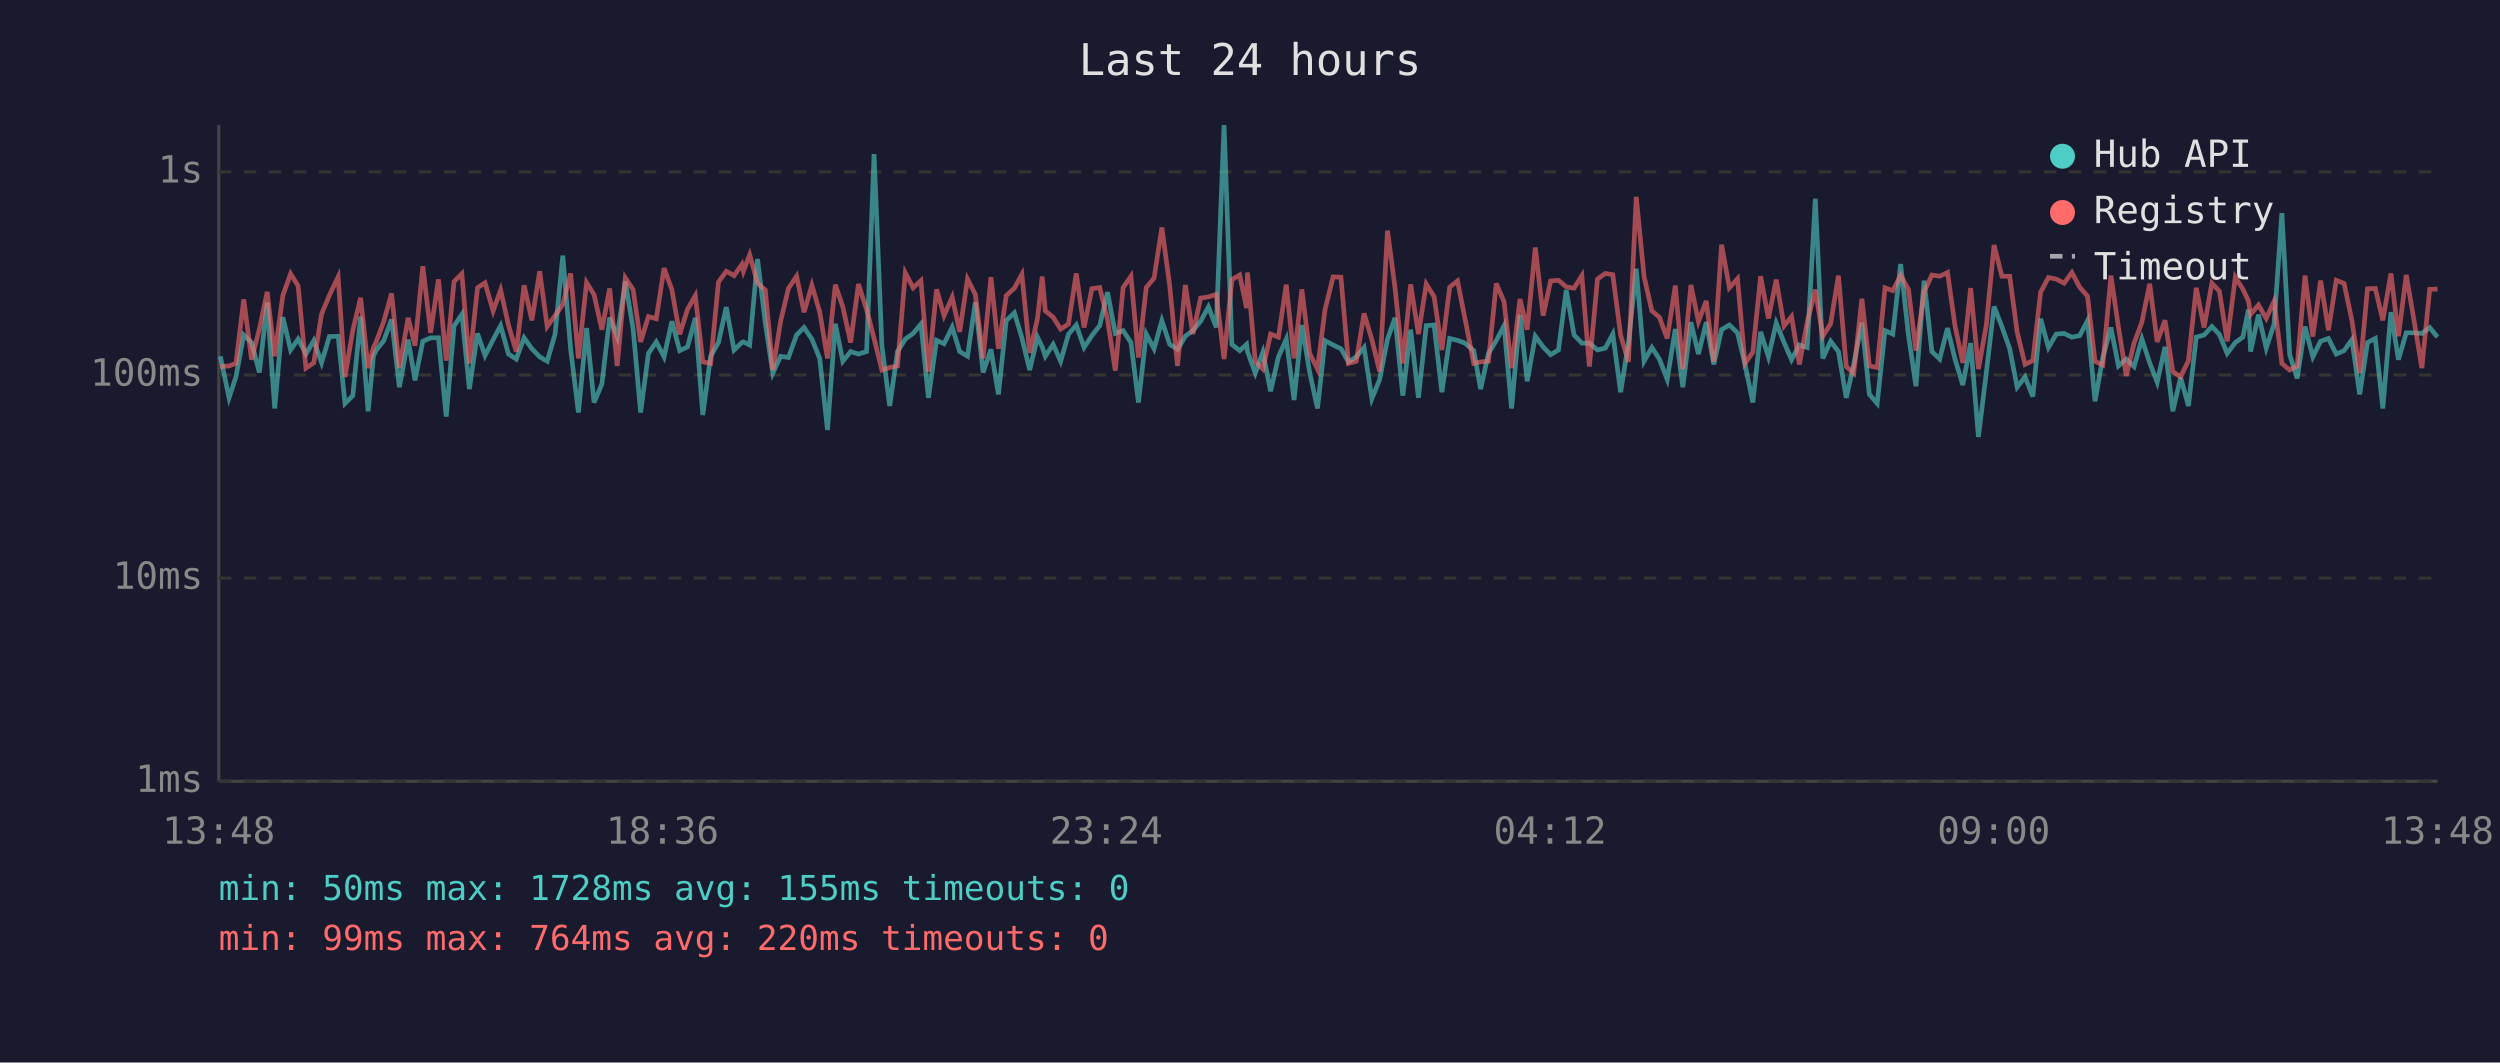
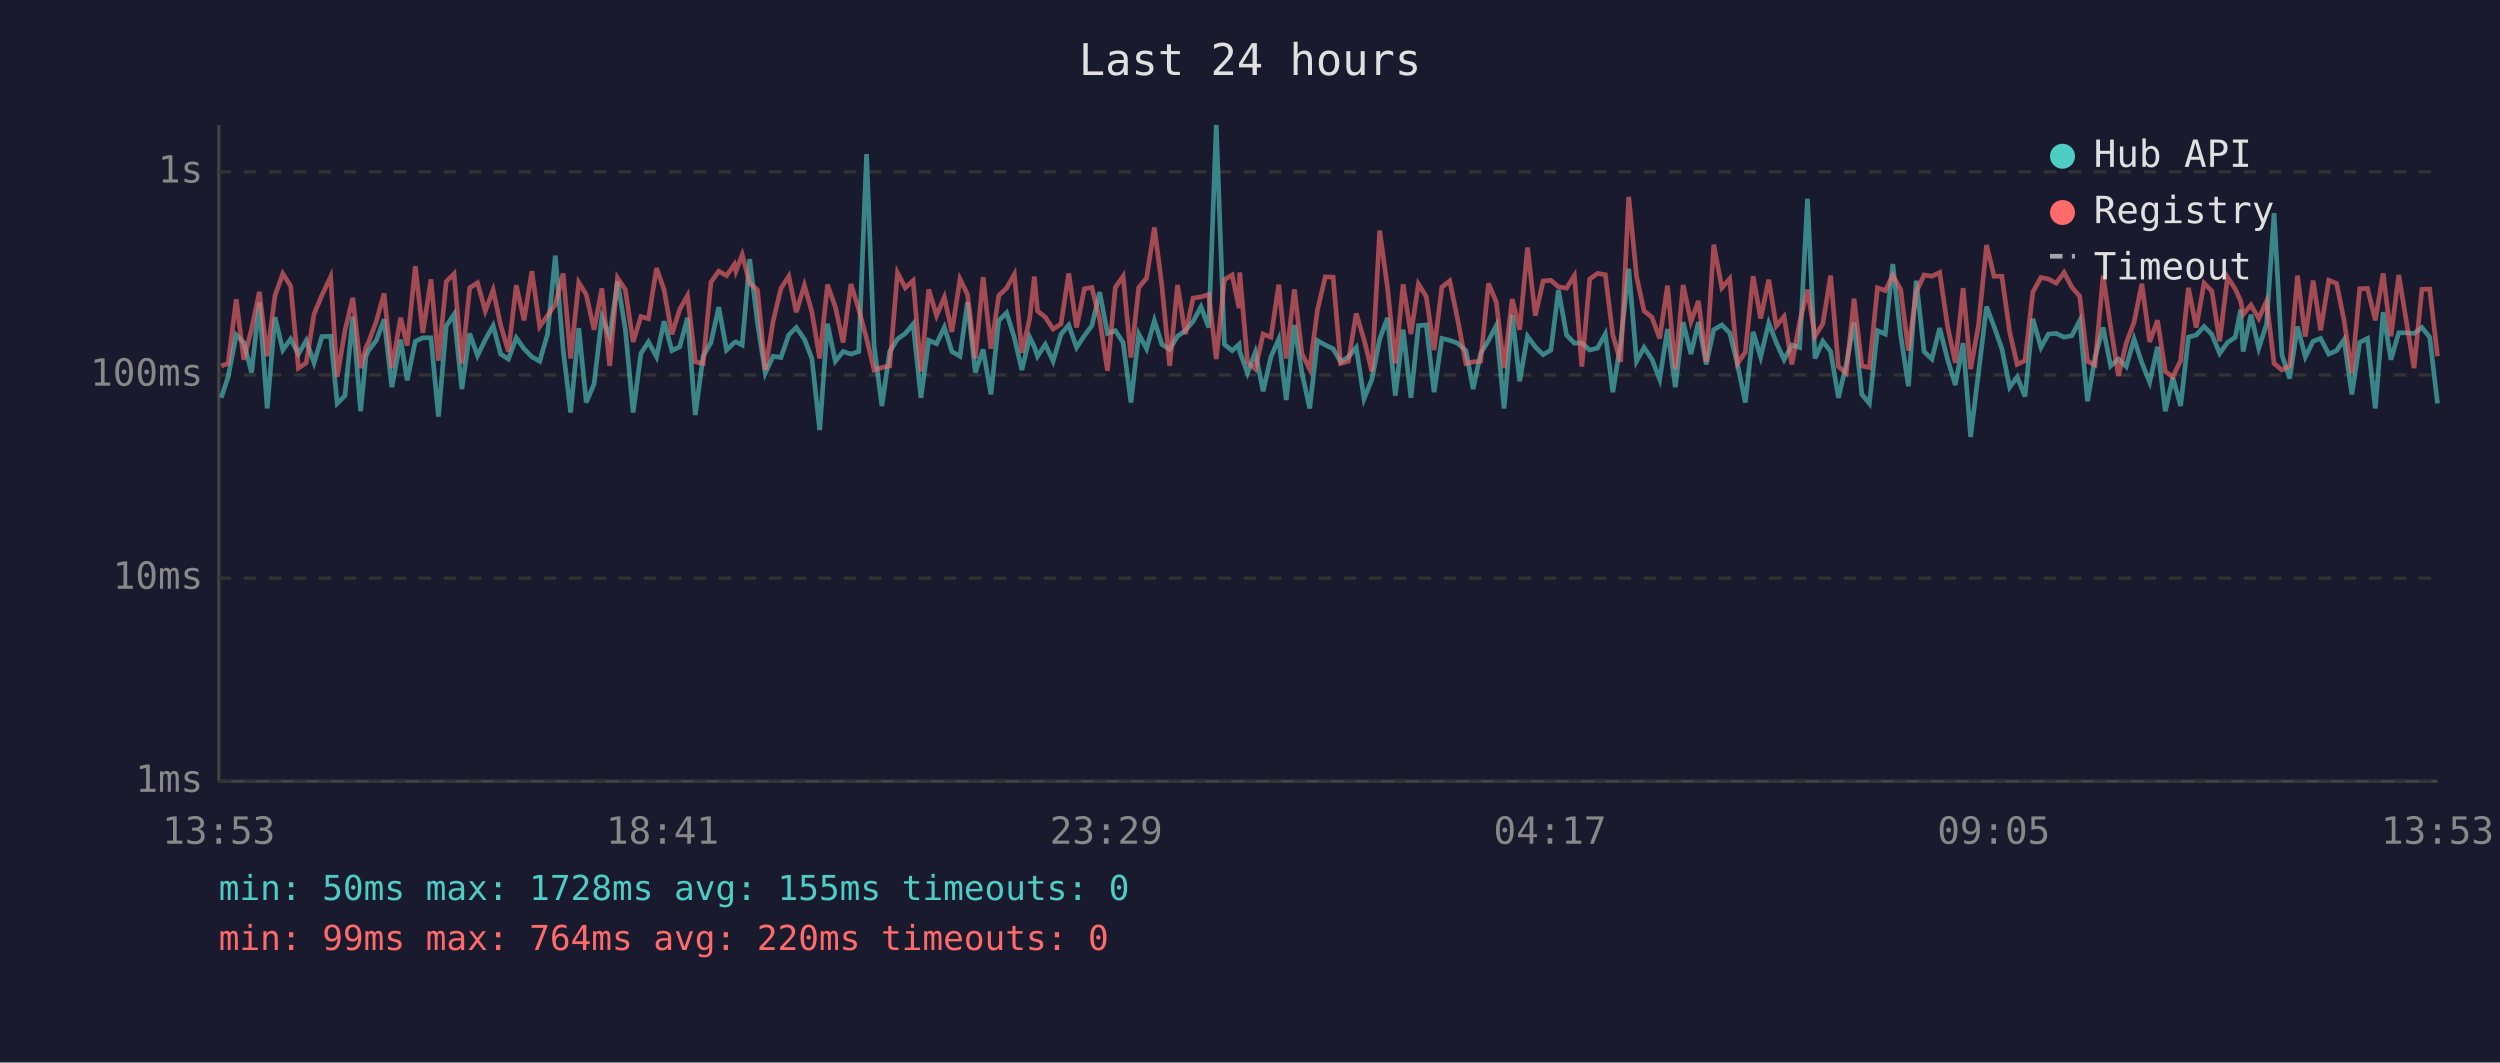
<svg xmlns="http://www.w3.org/2000/svg" viewBox="0 0 800 340" font-family="monospace" font-size="12">
  <rect width="800" height="340" fill="#1a1a2e" />
  <text x="400" y="24" fill="#e0e0e0" font-size="14" text-anchor="middle">Last 24 hours</text>
  <line x1="70" y1="40" x2="70" y2="250" stroke="#444" stroke-width="1" />
  <line x1="70" y1="250" x2="780" y2="250" stroke="#444" stroke-width="1" />
  <line x1="70" y1="250" x2="780" y2="250" stroke="#333" stroke-width="1" stroke-dasharray="4" />
  <text x="65" y="250" fill="#888" text-anchor="end" dominant-baseline="middle">1ms</text>
  <line x1="70" y1="185" x2="780" y2="185" stroke="#333" stroke-width="1" stroke-dasharray="4" />
  <text x="65" y="185" fill="#888" text-anchor="end" dominant-baseline="middle">10ms</text>
  <line x1="70" y1="120" x2="780" y2="120" stroke="#333" stroke-width="1" stroke-dasharray="4" />
  <text x="65" y="120" fill="#888" text-anchor="end" dominant-baseline="middle">100ms</text>
  <line x1="70" y1="55" x2="780" y2="55" stroke="#333" stroke-width="1" stroke-dasharray="4" />
  <text x="65" y="55" fill="#888" text-anchor="end" dominant-baseline="middle">1s</text>
-   <text x="70" y="270" fill="#888" text-anchor="middle">13:48</text>
-   <text x="212" y="270" fill="#888" text-anchor="middle">18:36</text>
-   <text x="354" y="270" fill="#888" text-anchor="middle">23:24</text>
-   <text x="496" y="270" fill="#888" text-anchor="middle">04:12</text>
-   <text x="638" y="270" fill="#888" text-anchor="middle">09:00</text>
-   <text x="780" y="270" fill="#888" text-anchor="middle">13:48</text>
-   <polyline points="70.5,114.0 73.3,127.3 75.5,120.6 78.0,107.2 80.5,109.6 83.0,119.2 85.5,96.8 87.9,130.7 90.5,101.5 93.0,112.0 95.4,108.5 97.9,113.3 100.4,109.0 102.9,116.1 105.4,107.7 108.2,107.6 110.4,129.1 112.9,126.6 115.4,101.3 117.8,131.6 119.5,114.0 120.3,112.2 122.8,109.0 125.3,102.2 127.8,123.9 130.6,108.7 132.8,121.7 135.3,109.2 137.8,108.1 140.3,108.1 142.8,133.3 145.3,104.3 147.8,100.6 150.2,124.5 152.8,106.7 155.2,113.8 157.8,108.7 160.2,104.2 162.7,113.3 165.2,114.9 167.7,108.1 170.2,111.6 172.7,114.2 175.1,115.6 177.6,107.0 180.1,81.8 182.6,111.8 185.1,132.0 187.7,105.0 190.1,128.8 192.6,122.9 195.1,101.6 197.5,107.7 200.1,90.0 202.6,105.3 205.0,132.0 207.5,113.1 210.0,109.4 212.5,114.2 215.0,102.8 217.5,112.2 220.0,111.0 222.5,101.7 224.9,132.8 227.4,114.0 229.9,109.6 232.4,98.3 234.9,112.0 237.4,109.6 237.9,109.4 239.9,110.4 242.4,82.9 244.9,103.4 247.3,119.4 249.8,114.0 252.3,114.4 254.9,107.2 257.3,104.8 259.8,108.5 262.3,114.7 264.8,137.6 267.3,103.6 269.7,115.6 272.2,112.5 274.7,113.3 277.3,112.5 279.7,49.3 282.2,110.6 284.7,129.9 287.2,112.5 289.7,108.5 292.2,106.7 294.7,103.7 297.1,127.3 299.7,108.9 302.1,110.0 304.7,104.7 307.1,112.5 309.6,114.0 312.1,96.7 314.6,119.2 317.1,111.8 319.5,126.2 322.0,102.6 324.6,100.1 327.0,108.1 329.5,118.4 332.0,107.9 333.5,111.0 334.5,114.0 337.0,110.2 339.4,115.6 341.9,107.0 344.4,104.0 346.9,111.2 349.4,107.4 351.9,104.2 354.4,93.5 356.9,106.7 359.4,105.8 361.9,109.6 364.3,128.8 366.8,106.9 369.3,111.6 371.8,102.6 374.3,110.2 376.8,111.8 379.3,107.6 381.7,105.8 384.2,102.8 386.7,98.2 389.2,104.8 391.7,40.0 394.2,110.2 396.7,112.2 398.9,110.2 399.2,112.5 401.7,119.4 404.1,112.7 406.6,125.2 409.1,114.2 411.6,108.5 414.1,128.0 416.6,104.0 419.1,119.2 421.6,130.7 424.0,109.0 426.6,110.4 429.1,111.6 431.5,115.8 434.0,114.2 436.5,111.2 439.0,127.6 441.5,121.4 444.0,108.5 446.4,101.7 448.9,126.6 451.4,105.5 453.9,127.3 456.4,104.2 458.9,104.0 461.4,125.5 463.9,108.3 466.4,108.9 468.8,109.8 471.6,112.2 473.8,124.5 476.3,113.1 478.8,109.0 481.3,104.2 483.7,130.7 486.4,100.7 488.7,122.0 491.3,107.6 493.8,111.0 496.2,113.5 498.7,112.0 501.2,92.8 503.7,107.2 506.2,109.8 508.6,109.8 511.2,112.0 513.7,111.4 516.1,106.9 518.6,125.5 521.1,109.8 523.6,86.0 526.1,115.6 528.6,111.2 531.0,114.9 533.5,121.4 536.1,105.3 538.5,123.9 541.1,103.1 543.5,113.3 546.0,103.1 548.4,116.6 550.9,105.5 553.4,104.0 556.0,106.5 558.4,116.6 560.9,128.8 563.4,106.2 565.9,114.2 568.4,103.4 570.9,109.6 573.3,115.1 575.8,110.4 578.3,111.2 580.9,63.6 583.3,114.7 585.8,109.2 588.3,112.5 590.8,127.3 593.2,116.6 595.8,103.2 598.2,126.2 600.7,129.1 603.2,105.8 605.7,106.9 608.2,84.5 610.7,107.2 613.1,123.6 615.7,89.8 618.2,112.5 620.7,114.9 623.2,105.0 625.6,114.9 628.1,123.2 630.6,109.8 633.1,139.8 635.6,119.4 638.1,98.1 640.6,104.5 643.1,111.6 645.5,123.9 648.0,120.6 650.5,126.9 653.0,102.0 655.5,111.2 658.0,106.9 660.5,106.7 663.0,107.9 665.5,107.4 668.0,102.6 670.4,128.4 672.9,114.4 675.5,104.8 677.9,117.1 680.4,114.9 682.9,117.3 685.4,108.5 687.9,116.1 690.3,122.3 692.8,111.0 695.3,131.6 697.8,120.8 700.3,129.9 702.8,107.9 705.3,107.2 707.8,104.5 710.2,107.0 712.7,113.1 715.3,109.6 717.7,107.9 719.5,99.1 720.2,112.5 722.7,100.7 725.2,111.4 727.7,103.7 730.2,68.2 732.7,113.5 735.1,121.1 737.6,104.5 740.1,114.2 742.6,109.2 745.1,108.3 747.6,113.3 750.1,112.2 752.6,108.7 755.1,126.2 757.6,109.6 760.1,108.3 762.5,130.7 765.1,99.9 767.5,115.1 770.0,106.5 772.5,106.5 775.0,106.7 777.5,104.8 780.0,107.9" fill="none" stroke="#4ecdc4" stroke-width="1.5" opacity="0.6" />
-   <polyline points="70.5,117.3 73.3,117.1 75.5,116.3 78.0,95.8 80.5,115.1 83.0,105.3 85.5,93.4 87.9,114.0 90.5,94.6 93.0,87.6 95.4,91.5 97.9,117.8 100.4,116.1 102.9,100.5 105.4,94.5 108.2,88.6 110.4,120.6 112.9,105.7 115.4,95.3 117.8,117.8 119.5,111.2 120.3,109.6 122.8,102.9 125.3,93.9 127.8,117.8 130.6,101.7 132.8,110.6 135.3,85.2 137.8,106.5 140.3,89.4 142.8,115.4 145.3,90.1 147.8,87.6 150.2,116.3 152.8,92.1 155.2,90.5 157.8,99.5 160.2,92.8 162.7,104.0 165.2,112.5 167.7,91.3 170.2,102.5 172.7,86.8 175.1,104.5 177.6,101.0 180.1,97.4 182.6,87.5 185.1,114.7 187.7,90.4 190.1,94.3 192.6,105.5 195.1,92.3 197.5,117.1 200.1,88.9 202.6,92.7 205.0,109.4 207.5,101.3 210.0,102.0 212.5,85.8 215.0,92.7 217.5,107.0 220.0,99.0 222.5,94.6 224.9,115.8 227.4,116.3 229.9,90.3 232.4,86.8 234.9,88.2 237.4,84.6 237.9,86.8 239.9,81.5 242.4,90.6 244.9,92.8 247.3,118.4 249.8,102.8 252.3,92.3 254.9,88.4 257.3,99.9 259.8,91.3 262.3,99.8 264.8,114.7 267.3,91.1 269.7,98.2 272.2,109.6 274.7,90.9 277.3,99.0 279.7,108.3 282.2,118.4 284.7,117.6 287.2,117.1 289.7,87.3 292.2,92.1 294.7,89.8 297.1,118.9 299.7,92.6 302.1,101.0 304.7,95.1 307.1,106.2 309.6,89.3 312.1,94.2 314.6,114.7 317.1,88.7 319.5,111.6 322.0,94.6 324.6,92.2 327.0,87.8 329.5,112.9 332.0,101.9 333.5,88.5 334.5,99.5 337.0,101.5 339.4,105.3 341.9,103.7 344.4,87.5 346.9,104.8 349.4,92.4 351.9,92.0 354.4,102.2 356.9,118.6 359.4,92.0 361.9,88.4 364.3,114.4 366.8,92.0 369.3,89.0 371.8,72.8 374.3,91.4 376.8,117.1 379.3,91.2 381.7,106.9 384.2,95.4 386.7,95.0 389.2,94.2 391.7,114.9 394.2,89.5 396.7,88.0 398.9,98.6 399.2,87.2 401.7,115.8 404.1,118.1 406.6,106.9 409.1,107.9 411.6,91.1 414.1,114.7 416.6,92.6 419.1,113.1 421.6,118.1 424.0,99.1 426.6,88.6 429.1,88.7 431.5,116.3 434.0,115.6 436.5,100.3 439.0,108.7 441.5,118.9 444.0,73.8 446.4,92.1 448.9,116.3 451.4,91.0 453.9,106.9 456.4,90.9 458.9,94.9 461.4,112.0 463.9,91.9 466.4,89.9 468.8,102.0 471.6,116.3 473.8,115.8 476.3,115.6 478.8,90.7 481.3,96.6 483.7,117.8 486.4,95.7 488.7,105.5 491.3,79.2 493.8,101.0 496.2,89.9 498.7,89.7 501.2,91.8 503.7,92.2 506.2,88.2 508.6,117.3 511.2,89.3 513.7,87.5 516.1,87.9 518.6,107.2 521.1,115.8 523.6,63.0 526.1,88.5 528.6,99.5 531.0,101.5 533.5,108.3 536.1,91.4 538.5,118.1 541.1,91.2 543.5,102.9 546.0,96.3 548.4,115.8 550.9,78.3 553.4,92.1 556.0,89.2 558.4,116.3 560.9,112.7 563.4,88.4 565.9,101.9 568.4,89.5 570.9,104.3 573.3,101.3 575.8,116.6 578.3,103.1 580.9,92.7 583.3,107.6 585.8,103.6 588.3,88.2 590.8,117.3 593.2,119.4 595.8,95.6 598.2,117.1 600.7,117.6 603.2,92.1 605.7,93.0 608.2,88.1 610.7,92.6 613.1,112.2 615.7,93.4 618.2,88.0 620.7,88.4 623.2,87.2 625.6,104.3 628.1,116.1 630.6,92.2 633.1,118.1 635.6,104.2 638.1,78.4 640.6,88.4 643.1,88.4 645.5,106.3 648.0,116.6 650.5,115.4 653.0,93.5 655.5,88.8 658.0,89.3 660.5,90.6 663.0,87.2 665.5,91.9 668.0,94.8 670.4,115.6 672.9,116.8 675.5,88.2 677.9,104.7 680.4,120.3 682.9,109.8 685.4,103.1 687.9,90.8 690.3,109.4 692.8,102.5 695.3,118.9 697.8,120.6 700.3,115.4 702.8,92.1 705.3,104.8 707.8,90.6 710.2,93.2 712.7,109.2 715.3,88.7 717.7,92.5 719.5,96.3 720.2,100.6 722.7,97.6 725.2,101.9 727.7,96.4 730.2,116.3 732.7,118.4 735.1,117.1 737.6,88.2 740.1,107.7 742.6,89.8 745.1,105.7 747.6,89.7 750.1,90.7 752.6,102.5 755.1,119.4 757.6,92.4 760.1,92.3 762.5,102.5 765.1,87.5 767.5,107.6 770.0,88.0 772.5,102.6 775.0,117.8 777.5,92.6 780.0,92.5" fill="none" stroke="#ff6b6b" stroke-width="1.5" opacity="0.6" />
+   <text x="70" y="270" fill="#888" text-anchor="middle">13:53</text>
+   <text x="212" y="270" fill="#888" text-anchor="middle">18:41</text>
+   <text x="354" y="270" fill="#888" text-anchor="middle">23:29</text>
+   <text x="496" y="270" fill="#888" text-anchor="middle">04:17</text>
+   <text x="638" y="270" fill="#888" text-anchor="middle">09:05</text>
+   <text x="780" y="270" fill="#888" text-anchor="middle">13:53</text>
+   <polyline points="70.8,127.3 73.0,120.6 75.6,107.2 78.0,109.6 80.5,119.2 83.0,96.8 85.5,130.7 88.0,101.5 90.5,112.0 93.0,108.5 95.5,113.3 98.0,109.0 100.5,116.1 103.0,107.7 105.8,107.6 107.9,129.1 110.4,126.6 112.9,101.3 115.4,131.6 117.1,114.0 117.9,112.2 120.4,109.0 122.9,102.2 125.4,123.9 128.2,108.7 130.3,121.7 132.9,109.2 135.3,108.1 137.9,108.1 140.3,133.3 142.8,104.3 145.3,100.6 147.8,124.5 150.3,106.7 152.8,113.8 155.3,108.7 157.8,104.2 160.2,113.3 162.7,114.9 165.2,108.1 167.7,111.6 170.2,114.2 172.7,115.6 175.2,107.0 177.7,81.8 180.2,111.8 182.6,132.0 185.2,105.0 187.6,128.8 190.1,122.9 192.6,101.6 195.1,107.7 197.6,90.0 200.1,105.3 202.6,132.0 205.1,113.1 207.5,109.4 210.1,114.2 212.5,102.8 215.0,112.2 217.5,111.0 220.0,101.7 222.5,132.8 225.0,114.0 227.5,109.6 230.0,98.3 232.5,112.0 235.0,109.6 235.5,109.4 237.5,110.4 239.9,82.9 242.4,103.4 244.9,119.4 247.4,114.0 249.9,114.4 252.4,107.2 254.8,104.8 257.4,108.5 259.8,114.7 262.3,137.6 264.8,103.6 267.3,115.6 269.8,112.5 272.3,113.3 274.8,112.5 277.3,49.3 279.7,110.6 282.2,129.9 284.7,112.5 287.2,108.5 289.7,106.7 292.2,103.7 294.7,127.3 297.2,108.9 299.7,110.0 302.2,104.7 304.6,112.5 307.2,114.0 309.6,96.7 312.1,119.2 314.6,111.8 317.1,126.2 319.6,102.6 322.1,100.1 324.6,108.1 327.0,118.4 329.5,107.9 331.0,111.0 332.0,114.0 334.5,110.2 337.0,115.6 339.5,107.0 342.0,104.0 344.5,111.2 347.0,107.4 349.4,104.2 351.9,93.5 354.4,106.7 356.9,105.8 359.4,109.6 361.9,128.8 364.4,106.9 366.9,111.6 369.4,102.6 371.8,110.2 374.3,111.8 376.8,107.6 379.3,105.8 381.8,102.8 384.3,98.2 386.8,104.8 389.2,40.0 391.8,110.2 394.3,112.2 396.5,110.2 396.7,112.5 399.2,119.4 401.7,112.7 404.2,125.2 406.7,114.2 409.2,108.5 411.6,128.0 414.2,104.0 416.6,119.2 419.1,130.7 421.6,109.0 424.1,110.4 426.6,111.6 429.0,115.8 431.5,114.2 434.0,111.2 436.5,127.6 439.0,121.4 441.5,108.5 444.0,101.7 446.5,126.6 449.0,105.5 451.5,127.3 453.9,104.2 456.4,104.0 458.9,125.5 461.4,108.3 463.9,108.9 466.4,109.8 469.1,112.2 471.4,124.5 473.8,113.1 476.3,109.0 478.8,104.2 481.3,130.7 483.9,100.7 486.3,122.0 488.8,107.6 491.3,111.0 493.8,113.5 496.3,112.0 498.7,92.8 501.3,107.2 503.8,109.8 506.2,109.8 508.7,112.0 511.2,111.4 513.7,106.9 516.1,125.5 518.6,109.8 521.2,86.0 523.7,115.6 526.1,111.2 528.6,114.9 531.1,121.4 533.6,105.3 536.1,123.9 538.6,103.1 541.1,113.3 543.5,103.1 546.0,116.6 548.4,105.5 551.0,104.0 553.5,106.5 556.0,116.6 558.5,128.8 561.0,106.2 563.4,114.2 566.0,103.4 568.4,109.6 570.9,115.1 573.4,110.4 575.9,111.2 578.4,63.6 580.8,114.7 583.3,109.2 585.8,112.5 588.3,127.3 590.8,116.6 593.3,103.2 595.8,126.2 598.2,129.1 600.8,105.8 603.3,106.9 605.7,84.5 608.2,107.2 610.7,123.6 613.2,89.8 615.7,112.5 618.2,114.9 620.7,105.0 623.2,114.9 625.7,123.2 628.2,109.8 630.6,139.8 633.1,119.4 635.7,98.1 638.1,104.5 640.6,111.6 643.1,123.9 645.5,120.6 648.0,126.9 650.5,102.0 653.1,111.2 655.5,106.9 658.0,106.7 660.5,107.9 663.0,107.4 665.5,102.6 668.0,128.4 670.4,114.4 673.0,104.8 675.4,117.1 677.9,114.9 680.4,117.3 682.9,108.5 685.4,116.1 687.9,122.3 690.4,111.0 692.9,131.6 695.3,120.8 697.8,129.9 700.3,107.9 702.8,107.2 705.3,104.5 707.8,107.0 710.3,113.1 712.8,109.6 715.3,107.9 717.0,99.1 717.8,112.5 720.3,100.7 722.8,111.4 725.3,103.7 727.7,68.2 730.2,113.5 732.7,121.1 735.2,104.5 737.7,114.2 740.2,109.2 742.6,108.3 745.2,113.3 747.7,112.2 750.1,108.7 752.6,126.2 755.1,109.6 757.6,108.3 760.1,130.7 762.6,99.9 765.1,115.1 767.6,106.5 770.0,106.5 772.5,106.7 775.0,104.8 777.5,107.9 780.0,129.1" fill="none" stroke="#4ecdc4" stroke-width="1.5" opacity="0.6" />
+   <polyline points="70.8,117.1 73.0,116.3 75.6,95.8 78.0,115.1 80.5,105.3 83.0,93.4 85.5,114.0 88.0,94.6 90.5,87.6 93.0,91.5 95.5,117.8 98.0,116.1 100.5,100.5 103.0,94.5 105.8,88.6 107.9,120.6 110.4,105.7 112.9,95.3 115.4,117.8 117.1,111.2 117.9,109.6 120.4,102.9 122.9,93.9 125.4,117.8 128.2,101.7 130.3,110.6 132.9,85.2 135.3,106.5 137.9,89.4 140.3,115.4 142.8,90.1 145.3,87.6 147.8,116.3 150.3,92.1 152.8,90.5 155.3,99.5 157.8,92.8 160.2,104.0 162.7,112.5 165.2,91.3 167.7,102.5 170.2,86.8 172.7,104.5 175.2,101.0 177.7,97.4 180.2,87.5 182.6,114.7 185.2,90.4 187.6,94.3 190.1,105.5 192.6,92.3 195.1,117.1 197.6,88.9 200.1,92.7 202.6,109.4 205.1,101.3 207.5,102.0 210.1,85.8 212.5,92.7 215.0,107.0 217.5,99.0 220.0,94.6 222.5,115.8 225.0,116.3 227.5,90.3 230.0,86.8 232.5,88.2 235.0,84.6 235.5,86.8 237.5,81.5 239.9,90.6 242.4,92.8 244.9,118.4 247.4,102.8 249.9,92.3 252.4,88.4 254.8,99.9 257.4,91.3 259.8,99.8 262.3,114.7 264.8,91.1 267.3,98.2 269.8,109.6 272.3,90.9 274.8,99.0 277.3,108.3 279.7,118.4 282.2,117.6 284.7,117.1 287.2,87.3 289.7,92.1 292.2,89.8 294.7,118.9 297.2,92.6 299.7,101.0 302.2,95.1 304.6,106.2 307.2,89.3 309.6,94.2 312.1,114.7 314.6,88.7 317.1,111.6 319.6,94.6 322.1,92.2 324.6,87.8 327.0,112.9 329.5,101.9 331.0,88.5 332.0,99.5 334.5,101.5 337.0,105.3 339.5,103.7 342.0,87.5 344.5,104.8 347.0,92.4 349.4,92.0 351.9,102.2 354.4,118.6 356.9,92.0 359.4,88.4 361.9,114.4 364.4,92.0 366.9,89.0 369.4,72.8 371.8,91.4 374.3,117.1 376.8,91.2 379.3,106.9 381.8,95.4 384.3,95.0 386.8,94.2 389.2,114.9 391.8,89.5 394.3,88.0 396.5,98.6 396.7,87.2 399.2,115.8 401.7,118.1 404.2,106.9 406.7,107.9 409.2,91.1 411.6,114.7 414.2,92.6 416.6,113.1 419.1,118.1 421.6,99.1 424.1,88.6 426.6,88.7 429.0,116.3 431.5,115.6 434.0,100.3 436.5,108.7 439.0,118.9 441.5,73.8 444.0,92.1 446.5,116.3 449.0,91.0 451.5,106.9 453.9,90.9 456.4,94.9 458.9,112.0 461.4,91.9 463.9,89.9 466.4,102.0 469.1,116.3 471.4,115.8 473.8,115.6 476.3,90.7 478.8,96.6 481.3,117.8 483.9,95.7 486.3,105.5 488.8,79.2 491.3,101.0 493.8,89.9 496.3,89.7 498.7,91.8 501.3,92.2 503.8,88.2 506.2,117.3 508.7,89.3 511.2,87.5 513.7,87.9 516.1,107.2 518.6,115.8 521.2,63.0 523.7,88.5 526.1,99.5 528.6,101.5 531.1,108.3 533.6,91.4 536.1,118.1 538.6,91.2 541.1,102.9 543.5,96.3 546.0,115.8 548.4,78.3 551.0,92.1 553.5,89.2 556.0,116.3 558.5,112.7 561.0,88.4 563.4,101.9 566.0,89.5 568.4,104.3 570.9,101.3 573.4,116.6 575.9,103.1 578.4,92.7 580.8,107.6 583.3,103.6 585.8,88.2 588.3,117.3 590.8,119.4 593.3,95.6 595.8,117.1 598.2,117.6 600.8,92.1 603.3,93.0 605.7,88.1 608.2,92.6 610.7,112.2 613.2,93.4 615.7,88.0 618.2,88.4 620.7,87.2 623.2,104.3 625.7,116.1 628.2,92.2 630.6,118.1 633.1,104.2 635.7,78.4 638.1,88.4 640.6,88.4 643.1,106.3 645.5,116.6 648.0,115.4 650.5,93.5 653.1,88.8 655.5,89.3 658.0,90.6 660.5,87.2 663.0,91.9 665.5,94.8 668.0,115.6 670.4,116.8 673.0,88.2 675.4,104.7 677.9,120.3 680.4,109.8 682.9,103.1 685.4,90.8 687.9,109.4 690.4,102.5 692.9,118.9 695.3,120.6 697.8,115.4 700.3,92.1 702.8,104.8 705.3,90.6 707.8,93.2 710.3,109.2 712.8,88.7 715.3,92.5 717.0,96.3 717.8,100.6 720.3,97.6 722.8,101.9 725.3,96.4 727.7,116.3 730.2,118.4 732.7,117.1 735.2,88.2 737.7,107.7 740.2,89.8 742.6,105.7 745.2,89.7 747.7,90.7 750.1,102.5 752.6,119.4 755.1,92.4 757.6,92.3 760.1,102.5 762.6,87.5 765.1,107.6 767.6,88.0 770.0,102.6 772.5,117.8 775.0,92.6 777.5,92.5 780.0,114.0" fill="none" stroke="#ff6b6b" stroke-width="1.5" opacity="0.6" />
  <circle cx="660" cy="50" r="4" fill="#4ecdc4" />
  <text x="670" y="50" fill="#e0e0e0" dominant-baseline="middle">Hub API</text>
  <circle cx="660" cy="68" r="4" fill="#ff6b6b" />
  <text x="670" y="68" fill="#e0e0e0" dominant-baseline="middle">Registry</text>
  <line x1="656" y1="82" x2="664" y2="82" stroke="#e0e0e0" stroke-width="1.5" stroke-dasharray="4,3" opacity="0.7" />
  <text x="670" y="86" fill="#e0e0e0" dominant-baseline="middle">Timeout</text>
  <text x="70" y="288" fill="#4ecdc4" font-size="11">min: 50ms  max: 1728ms  avg: 155ms  timeouts: 0</text>
  <text x="70" y="304" fill="#ff6b6b" font-size="11">min: 99ms  max: 764ms  avg: 220ms  timeouts: 0</text>
</svg>
